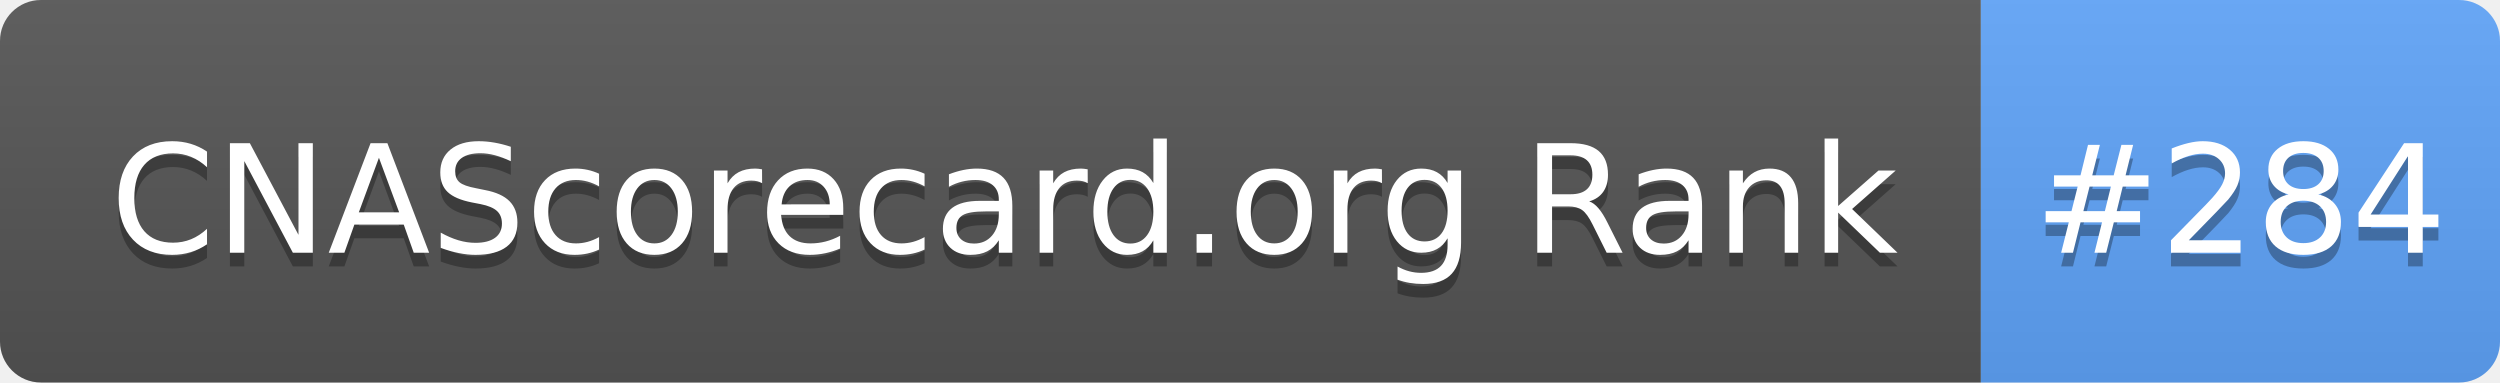
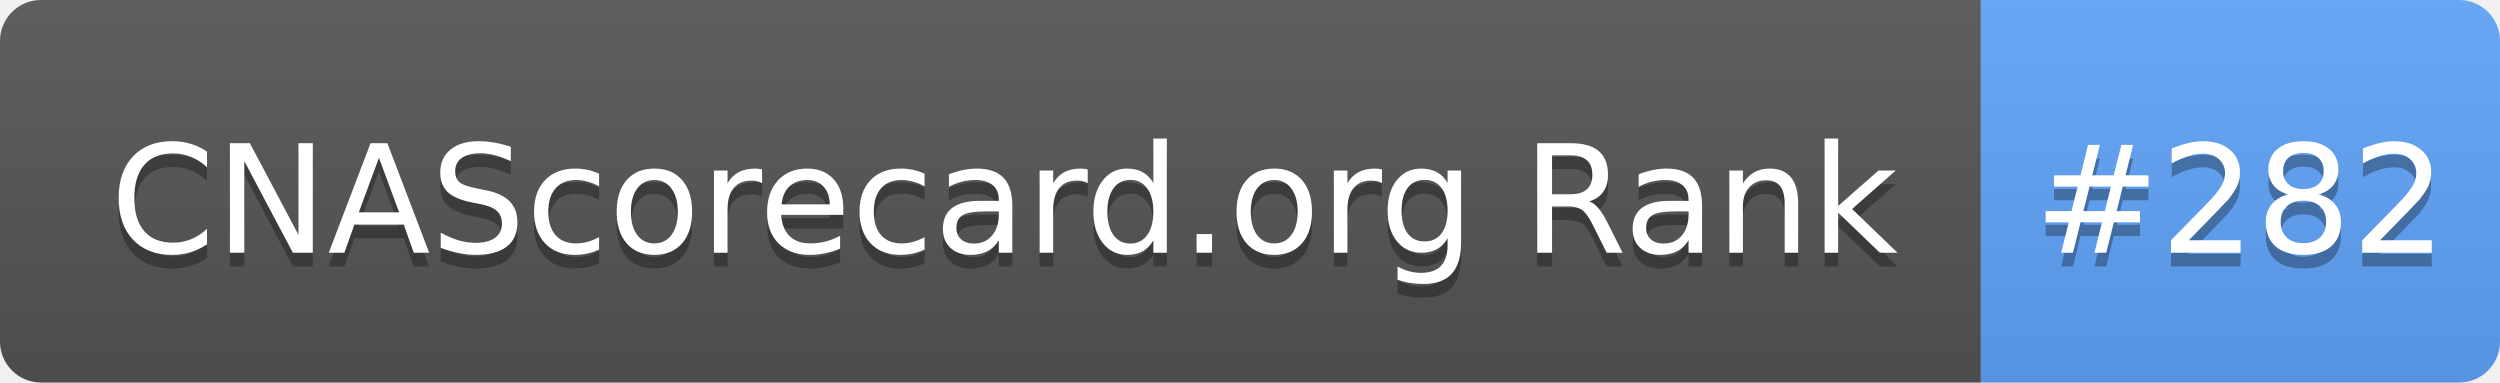
- <svg xmlns="http://www.w3.org/2000/svg" width="183" height="28" role="img" aria-label="CNAScorecard.org Rank: #284">
+ <svg xmlns="http://www.w3.org/2000/svg" width="183" height="28" role="img" aria-label="CNAScorecard.org Rank: #282">
  <linearGradient id="s" x2="0" y2="100%">
    <stop offset="0" stop-color="#bbb" stop-opacity=".1" />
    <stop offset="1" stop-opacity=".1" />
  </linearGradient>
  <clipPath id="r">
    <rect width="183" height="28" rx="3" fill="#fff" />
  </clipPath>
  <g clip-path="url(#r)">
    <rect width="145" height="28" fill="#555" />
    <rect x="145" width="38" height="28" fill="#60A5FA" />
    <rect width="183" height="28" fill="url(#s)" />
  </g>
  <g fill="#fff" text-anchor="middle" font-family="Verdana,Geneva,DejaVu Sans,sans-serif" text-rendering="geometricPrecision" font-size="110">
    <text aria-hidden="true" x="735" y="195" fill="#010101" fill-opacity=".3" transform="scale(.1)" textLength="1350">CNAScorecard.org Rank</text>
    <text x="735" y="185" transform="scale(.1)" fill="#fff" textLength="1350">CNAScorecard.org Rank</text>
-     <text aria-hidden="true" x="1640" y="195" fill="#010101" fill-opacity=".3" transform="scale(.1)" textLength="280">#284</text>
-     <text x="1640" y="185" transform="scale(.1)" fill="#fff" textLength="280">#284</text>
+     <text aria-hidden="true" x="1640" y="195" fill="#010101" fill-opacity=".3" transform="scale(.1)" textLength="280">#282</text>
+     <text x="1640" y="185" transform="scale(.1)" fill="#fff" textLength="280">#282</text>
  </g>
</svg>
